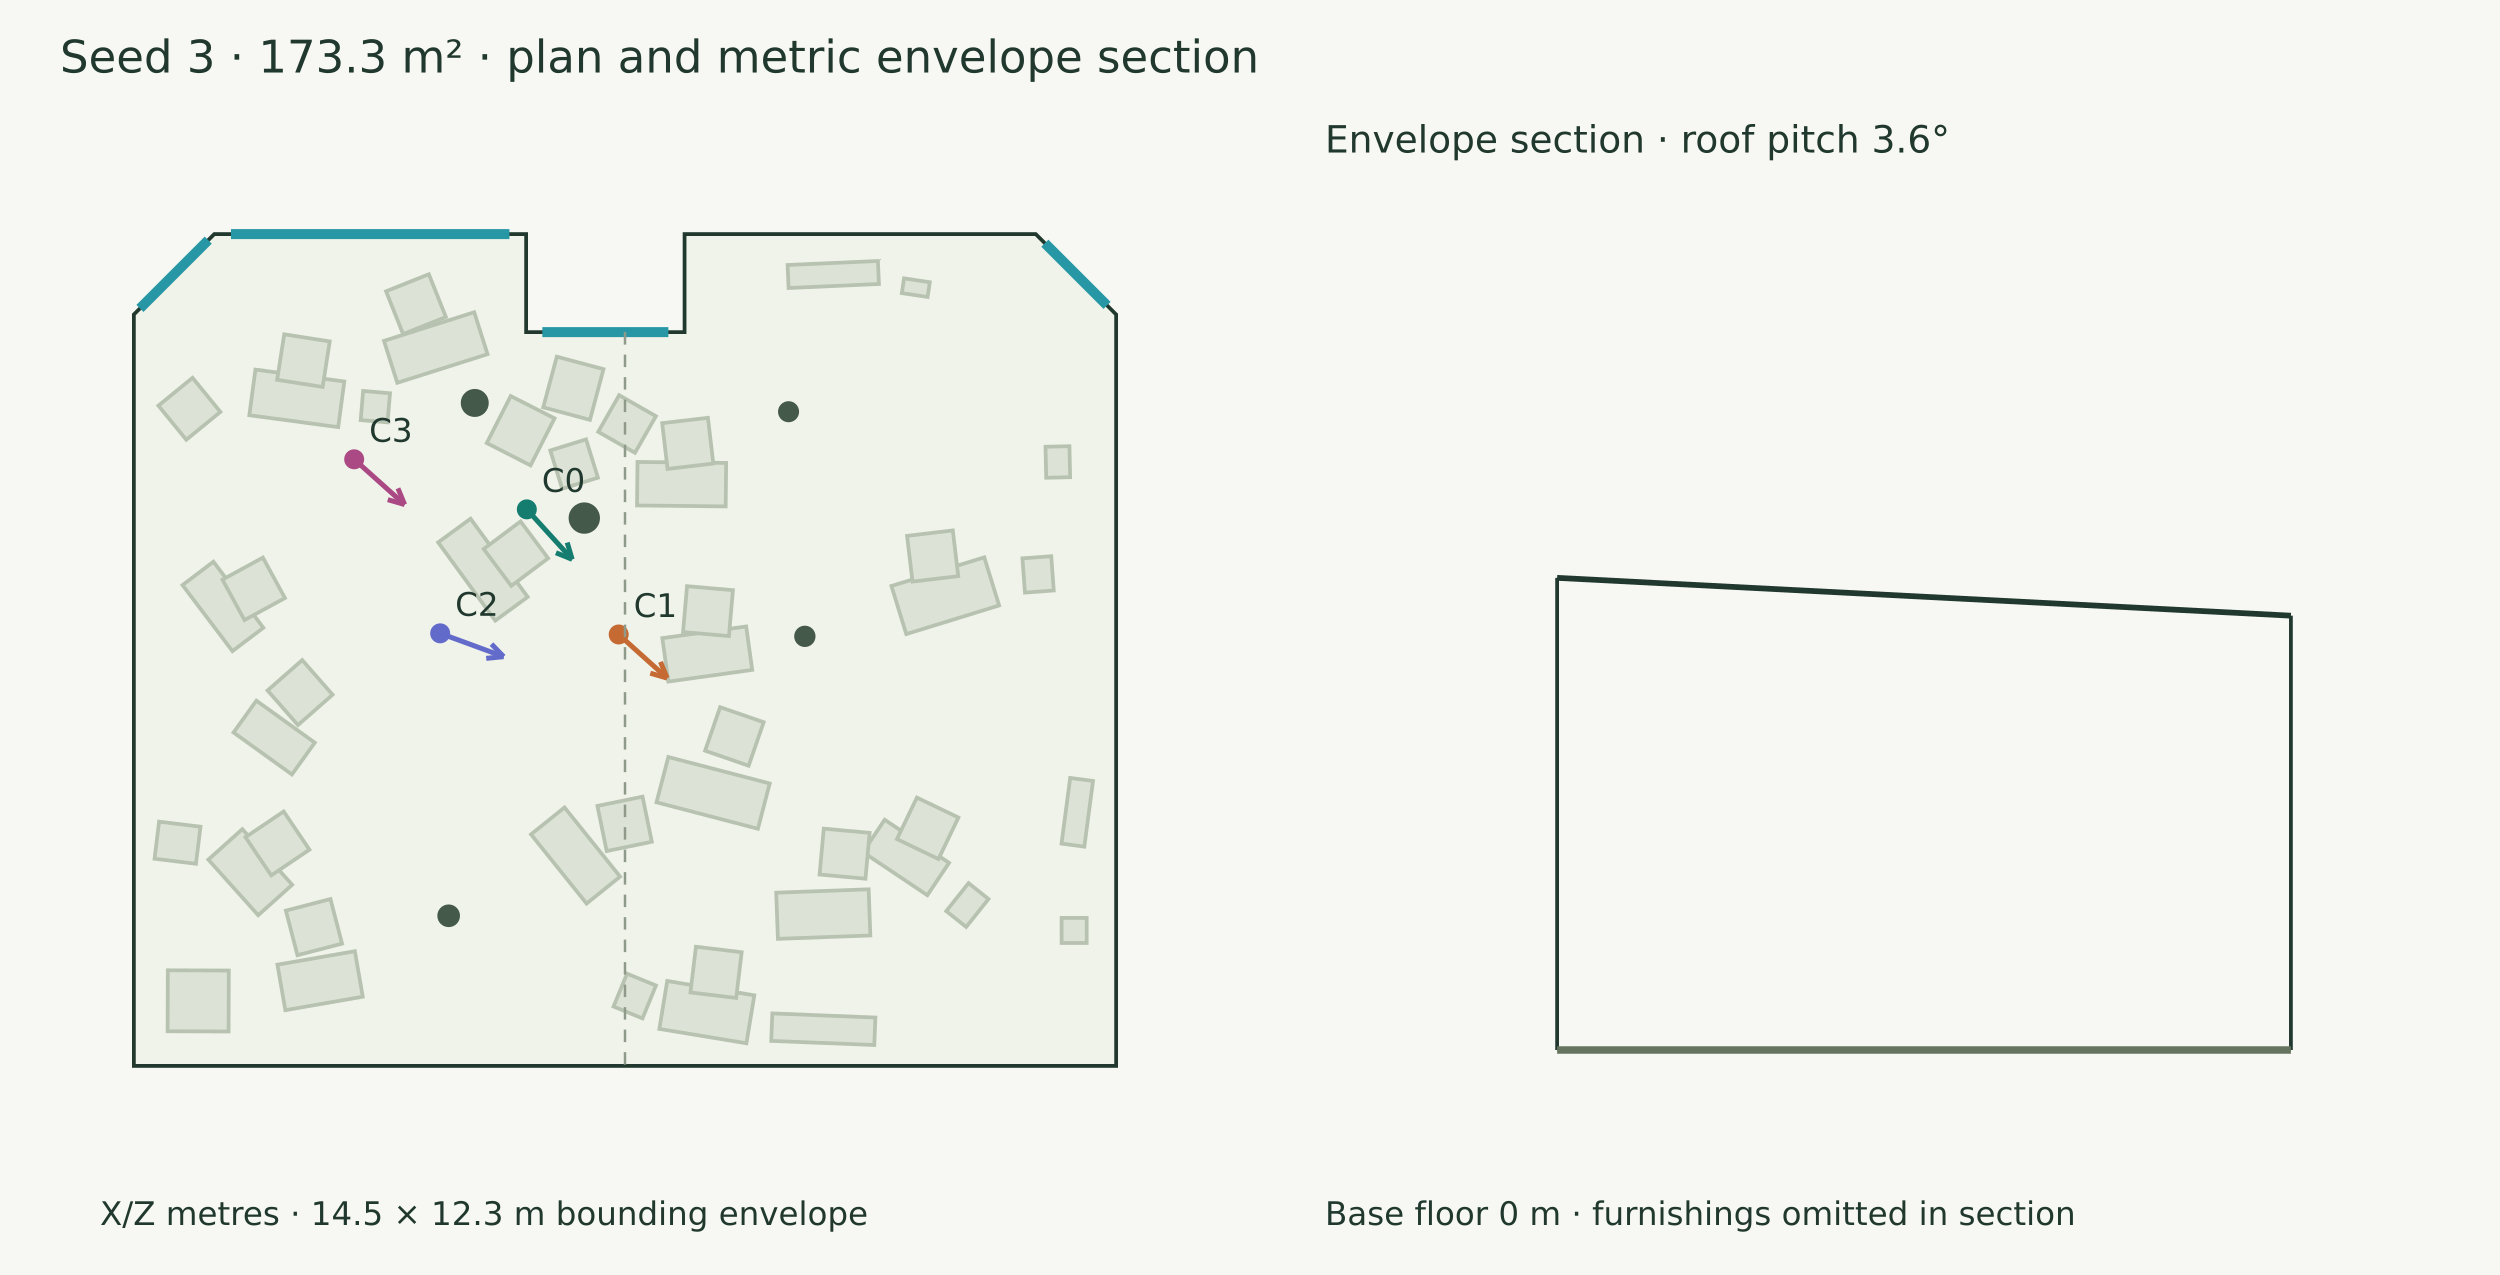
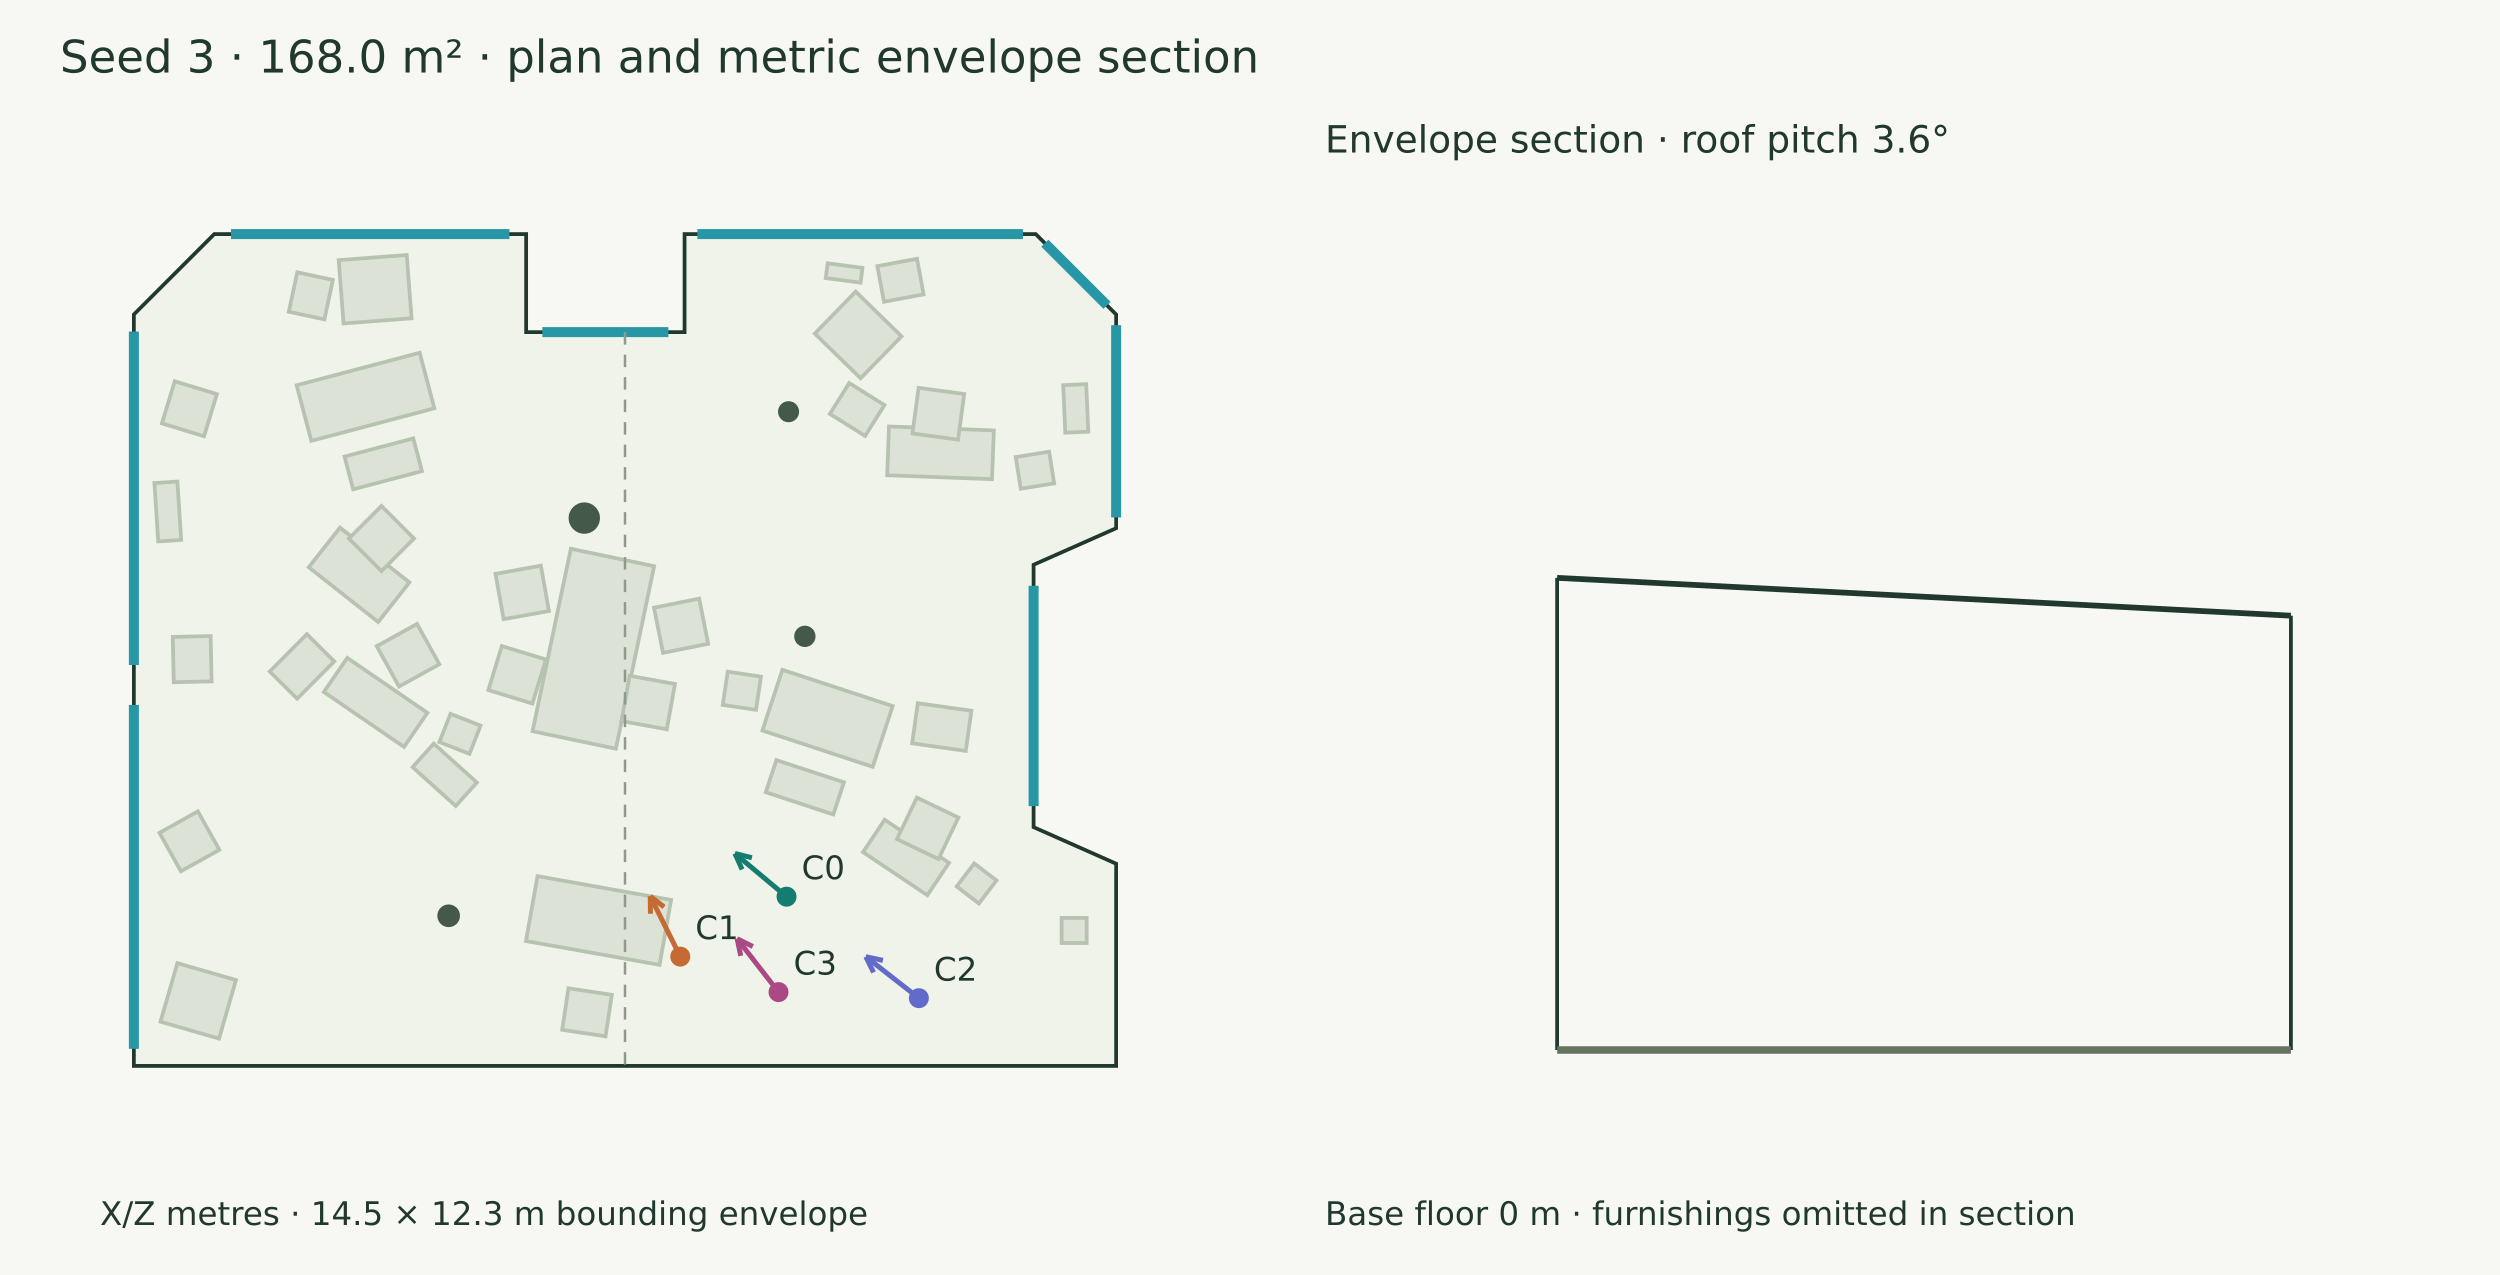
<svg xmlns="http://www.w3.org/2000/svg" width="1000" height="510" viewBox="0 0 1000 510">
  <rect width="100%" height="100%" fill="#f7f8f3" />
  <g font-family="DejaVu Sans" fill="#20382e">
-     <text x="24.000" y="29.000" font-size="18">Seed 3 · 173.3 m² · plan and metric envelope section</text>
-     <polygon points="85.704,93.637 210.454,93.637 210.454,132.848 273.827,132.848 273.827,93.637 414.296,93.637 446.455,125.795 446.455,426.363 53.545,426.363 53.545,125.795" fill="#eff3e9" stroke="#20382e" stroke-width="1.5" />
-     <polygon points="145.107,398.677 114.140,404.068 110.972,385.869 141.939,380.478" fill="#dce3d6" stroke="#b7c2b0" stroke-width="1.5" />
-     <polygon points="136.810,377.447 118.980,382.076 114.351,364.246 132.181,359.617" fill="#dce3d6" stroke="#b7c2b0" stroke-width="1.5" />
-     <polygon points="300.889,267.951 267.347,272.622 264.928,255.258 298.470,250.587" fill="#dce3d6" stroke="#b7c2b0" stroke-width="1.5" />
-     <polygon points="291.568,254.423 273.216,252.820 274.819,234.468 293.171,236.072" fill="#dce3d6" stroke="#b7c2b0" stroke-width="1.5" />
+     <text x="24.000" y="29.000" font-size="18">Seed 3 · 168.0 m² · plan and metric envelope section</text>
+     <polygon points="85.704,93.637 210.454,93.637 210.454,132.848 273.827,132.848 273.827,93.637 414.296,93.637 446.455,125.795 446.455,211.280 413.436,225.899 413.436,330.865 446.455,345.484 446.455,426.363 53.545,426.363 53.545,125.795" fill="#eff3e9" stroke="#20382e" stroke-width="1.5" />
+     <polygon points="246.344,299.486 213.023,292.499 228.329,219.503 261.650,226.490" fill="#dce3d6" stroke="#b7c2b0" stroke-width="1.5" />
+     <polygon points="248.597,288.445 251.868,270.316 269.997,273.587 266.726,291.716" fill="#dce3d6" stroke="#b7c2b0" stroke-width="1.5" />
+     <polygon points="218.348,263.804 212.964,281.421 195.347,276.037 200.731,258.420" fill="#dce3d6" stroke="#b7c2b0" stroke-width="1.5" />
+     <polygon points="265.207,261.129 261.600,243.065 279.665,239.458 283.272,257.523" fill="#dce3d6" stroke="#b7c2b0" stroke-width="1.5" />
+     <polygon points="216.331,226.278 219.581,244.410 201.449,247.661 198.198,229.528" fill="#dce3d6" stroke="#b7c2b0" stroke-width="1.5" />
+     <polygon points="161.598,298.784 129.546,276.789 138.906,263.149 170.958,285.144" fill="#dce3d6" stroke="#b7c2b0" stroke-width="1.5" />
+     <polygon points="159.606,274.604 150.696,258.480 166.820,249.570 175.730,265.694" fill="#dce3d6" stroke="#b7c2b0" stroke-width="1.5" />
+     <polygon points="263.816,385.947 210.385,376.415 215.015,350.459 268.446,359.991" fill="#dce3d6" stroke="#b7c2b0" stroke-width="1.5" />
+     <polygon points="396.800,191.683 354.870,190.100 355.607,170.591 397.537,172.175" fill="#dce3d6" stroke="#b7c2b0" stroke-width="1.5" />
+     <polygon points="383.229,175.860 364.974,173.395 367.439,155.139 385.695,157.604" fill="#dce3d6" stroke="#b7c2b0" stroke-width="1.5" />
+     <polygon points="173.741,163.321 124.529,176.333 118.653,154.112 167.865,141.100" fill="#dce3d6" stroke="#b7c2b0" stroke-width="1.5" />
+     <polygon points="349.079,306.727 304.969,292.221 312.958,267.931 357.068,282.438" fill="#dce3d6" stroke="#b7c2b0" stroke-width="1.5" />
+     <polygon points="151.274,248.804 123.498,226.899 135.993,211.055 163.769,232.960" fill="#dce3d6" stroke="#b7c2b0" stroke-width="1.5" />
+     <polygon points="152.580,228.430 139.551,215.407 152.573,202.378 165.602,215.401" fill="#dce3d6" stroke="#b7c2b0" stroke-width="1.5" />
    <polygon points="370.935,358.093 345.193,340.857 353.866,327.903 379.608,345.139" fill="#dce3d6" stroke="#b7c2b0" stroke-width="1.5" />
    <polygon points="375.380,343.624 358.777,335.644 366.757,319.041 383.360,327.021" fill="#dce3d6" stroke="#b7c2b0" stroke-width="1.5" />
-     <polygon points="198.107,248.246 175.266,216.941 188.230,207.482 211.071,238.787" fill="#dce3d6" stroke="#b7c2b0" stroke-width="1.5" />
-     <polygon points="204.505,234.350 193.467,219.602 208.215,208.564 219.253,223.312" fill="#dce3d6" stroke="#b7c2b0" stroke-width="1.5" />
-     <polygon points="290.269,202.562 254.817,202.184 255.003,184.783 290.454,185.161" fill="#dce3d6" stroke="#b7c2b0" stroke-width="1.5" />
-     <polygon points="285.317,185.421 267.021,187.561 264.880,169.265 283.176,167.124" fill="#dce3d6" stroke="#b7c2b0" stroke-width="1.5" />
-     <polygon points="103.281,366.084 83.341,343.844 96.924,331.666 116.864,353.906" fill="#dce3d6" stroke="#b7c2b0" stroke-width="1.5" />
-     <polygon points="108.493,350.162 98.194,334.888 113.467,324.590 123.766,339.863" fill="#dce3d6" stroke="#b7c2b0" stroke-width="1.5" />
-     <polygon points="348.134,374.180 311.164,375.536 310.487,357.075 347.457,355.719" fill="#dce3d6" stroke="#b7c2b0" stroke-width="1.5" />
-     <polygon points="347.852,333.139 346.183,351.484 327.837,349.815 329.507,331.469" fill="#dce3d6" stroke="#b7c2b0" stroke-width="1.5" />
-     <polygon points="399.641,242.173 362.511,253.628 356.575,234.386 393.705,222.931" fill="#dce3d6" stroke="#b7c2b0" stroke-width="1.5" />
-     <polygon points="383.297,230.461 365.005,232.637 362.829,214.345 381.121,212.169" fill="#dce3d6" stroke="#b7c2b0" stroke-width="1.5" />
-     <polygon points="234.629,361.418 212.401,333.756 225.807,322.984 248.035,350.645" fill="#dce3d6" stroke="#b7c2b0" stroke-width="1.5" />
-     <polygon points="242.676,340.418 238.965,322.374 257.009,318.663 260.720,336.707" fill="#dce3d6" stroke="#b7c2b0" stroke-width="1.5" />
-     <polygon points="195.006,141.659 158.916,153.116 153.592,136.345 189.682,124.888" fill="#dce3d6" stroke="#b7c2b0" stroke-width="1.5" />
-     <polygon points="178.354,126.806 161.241,133.626 154.421,116.513 171.534,109.693" fill="#dce3d6" stroke="#b7c2b0" stroke-width="1.5" />
-     <polygon points="303.159,331.509 262.607,320.925 267.335,302.809 307.887,313.393" fill="#dce3d6" stroke="#b7c2b0" stroke-width="1.5" />
-     <polygon points="299.458,306.295 282.043,300.290 288.048,282.875 305.463,288.880" fill="#dce3d6" stroke="#b7c2b0" stroke-width="1.5" />
-     <polygon points="116.762,309.787 93.410,292.988 102.557,280.272 125.910,297.072" fill="#dce3d6" stroke="#b7c2b0" stroke-width="1.5" />
-     <polygon points="119.177,290.028 107.030,276.179 120.879,264.032 133.026,277.880" fill="#dce3d6" stroke="#b7c2b0" stroke-width="1.5" />
-     <polygon points="135.280,170.852 99.732,166.094 102.175,147.846 137.722,152.604" fill="#dce3d6" stroke="#b7c2b0" stroke-width="1.5" />
-     <polygon points="129.056,154.770 110.854,151.935 113.689,133.733 131.891,136.568" fill="#dce3d6" stroke="#b7c2b0" stroke-width="1.5" />
-     <polygon points="298.567,417.309 263.739,411.570 266.897,392.403 301.725,398.141" fill="#dce3d6" stroke="#b7c2b0" stroke-width="1.5" />
-     <polygon points="294.462,399.187 276.173,396.981 278.380,378.692 296.669,380.899" fill="#dce3d6" stroke="#b7c2b0" stroke-width="1.5" />
-     <polygon points="92.975,260.447 73.010,234.026 85.371,224.685 105.336,251.107" fill="#dce3d6" stroke="#b7c2b0" stroke-width="1.5" />
-     <polygon points="97.796,248.027 88.982,231.852 105.158,223.038 113.972,239.213" fill="#dce3d6" stroke="#b7c2b0" stroke-width="1.5" />
-     <polygon points="361.623,111.343 371.926,112.901 371.035,118.794 360.732,117.236" fill="#dce3d6" stroke="#b7c2b0" stroke-width="1.5" />
-     <polygon points="418.483,191.102 418.201,178.704 427.767,178.486 428.050,190.884" fill="#dce3d6" stroke="#b7c2b0" stroke-width="1.5" />
-     <polygon points="315.033,106.002 351.160,104.393 351.570,113.595 315.443,115.203" fill="#dce3d6" stroke="#b7c2b0" stroke-width="1.5" />
-     <polygon points="424.604,337.444 428.077,311.172 437.208,312.379 433.735,338.651" fill="#dce3d6" stroke="#b7c2b0" stroke-width="1.5" />
-     <polygon points="80.192,330.686 78.384,345.510 61.825,343.491 63.632,328.667" fill="#dce3d6" stroke="#b7c2b0" stroke-width="1.5" />
-     <polygon points="91.425,412.593 67.044,412.501 67.136,388.120 91.517,388.212" fill="#dce3d6" stroke="#b7c2b0" stroke-width="1.5" />
+     <polygon points="242.215,414.542 224.875,411.920 227.385,395.321 244.725,397.943" fill="#dce3d6" stroke="#b7c2b0" stroke-width="1.5" />
+     <polygon points="84.242,254.426 84.654,272.543 69.508,272.888 69.095,254.770" fill="#dce3d6" stroke="#b7c2b0" stroke-width="1.5" />
+     <polygon points="426.116,173.077 425.269,154.068 434.471,153.658 435.317,172.667" fill="#dce3d6" stroke="#b7c2b0" stroke-width="1.5" />
+     <polygon points="70.953,192.617 72.477,215.971 63.286,216.570 61.762,193.216" fill="#dce3d6" stroke="#b7c2b0" stroke-width="1.5" />
+     <polygon points="331.076,105.311 344.996,107.151 344.214,113.060 330.295,111.220" fill="#dce3d6" stroke="#b7c2b0" stroke-width="1.5" />
+     <polygon points="168.771,188.453 141.271,195.724 137.809,182.629 165.308,175.358" fill="#dce3d6" stroke="#b7c2b0" stroke-width="1.5" />
+     <polygon points="333.341,325.791 306.320,316.905 310.552,304.038 337.573,312.924" fill="#dce3d6" stroke="#b7c2b0" stroke-width="1.5" />
+     <polygon points="64.187,408.687 70.950,385.263 94.375,392.026 87.611,415.450" fill="#dce3d6" stroke="#b7c2b0" stroke-width="1.5" />
    <polygon points="424.647,367.171 434.671,367.171 434.671,377.195 424.647,377.195" fill="#dce3d6" stroke="#b7c2b0" stroke-width="1.5" />
-     <polygon points="77.006,151.121 88.148,164.756 74.512,175.898 63.370,162.262" fill="#dce3d6" stroke="#b7c2b0" stroke-width="1.5" />
-     <polygon points="421.500,236.186 409.979,237.029 408.977,223.334 420.498,222.491" fill="#dce3d6" stroke="#b7c2b0" stroke-width="1.5" />
-     <polygon points="256.996,407.358 245.420,402.616 250.807,389.468 262.382,394.210" fill="#dce3d6" stroke="#b7c2b0" stroke-width="1.5" />
-     <polygon points="349.710,418.002 308.494,416.353 308.933,405.369 350.150,407.018" fill="#dce3d6" stroke="#b7c2b0" stroke-width="1.5" />
-     <polygon points="155.014,168.950 144.273,168.039 145.261,156.394 156.003,157.305" fill="#dce3d6" stroke="#b7c2b0" stroke-width="1.5" />
-     <polygon points="386.468,370.787 378.500,364.430 387.422,353.246 395.391,359.604" fill="#dce3d6" stroke="#b7c2b0" stroke-width="1.5" />
-     <polygon points="241.402,147.669 235.981,167.941 217.298,162.945 222.718,142.673" fill="#dce3d6" stroke="#b7c2b0" stroke-width="1.5" />
-     <polygon points="247.662,158.084 262.353,166.480 253.986,181.122 239.294,172.727" fill="#dce3d6" stroke="#b7c2b0" stroke-width="1.5" />
-     <polygon points="234.414,175.749 239.165,191.070 224.868,195.504 220.117,180.182" fill="#dce3d6" stroke="#b7c2b0" stroke-width="1.5" />
-     <polygon points="212.223,186.158 194.699,177.219 204.290,158.416 221.814,167.355" fill="#dce3d6" stroke="#b7c2b0" stroke-width="1.5" />
+     <polygon points="69.904,152.521 86.748,157.654 81.614,174.498 64.770,169.364" fill="#dce3d6" stroke="#b7c2b0" stroke-width="1.5" />
+     <polygon points="63.781,333.129 79.157,324.549 87.737,339.925 72.361,348.506" fill="#dce3d6" stroke="#b7c2b0" stroke-width="1.5" />
+     <polygon points="391.573,361.386 382.658,354.598 389.679,345.378 398.594,352.166" fill="#dce3d6" stroke="#b7c2b0" stroke-width="1.5" />
+     <polygon points="187.792,301.553 175.756,296.830 180.190,285.531 192.225,290.254" fill="#dce3d6" stroke="#b7c2b0" stroke-width="1.5" />
+     <polygon points="182.281,322.402 165.027,306.850 173.496,297.455 190.750,313.006" fill="#dce3d6" stroke="#b7c2b0" stroke-width="1.5" />
+     <polygon points="118.854,279.488 107.896,268.588 122.746,253.659 133.704,264.560" fill="#dce3d6" stroke="#b7c2b0" stroke-width="1.5" />
+     <polygon points="302.404,283.935 289.101,281.945 291.086,268.671 304.390,270.661" fill="#dce3d6" stroke="#b7c2b0" stroke-width="1.5" />
+     <polygon points="386.304,300.362 364.853,297.330 367.121,281.283 388.572,284.316" fill="#dce3d6" stroke="#b7c2b0" stroke-width="1.5" />
+     <polygon points="421.671,193.340 408.303,195.476 406.280,182.820 419.648,180.683" fill="#dce3d6" stroke="#b7c2b0" stroke-width="1.5" />
+     <polygon points="137.417,129.380 135.485,104.062 162.694,101.986 164.625,127.305" fill="#dce3d6" stroke="#b7c2b0" stroke-width="1.5" />
+     <polygon points="129.764,127.760 115.524,124.701 118.912,108.924 133.153,111.982" fill="#dce3d6" stroke="#b7c2b0" stroke-width="1.5" />
+     <polygon points="369.448,117.743 353.595,120.696 350.943,106.457 366.796,103.504" fill="#dce3d6" stroke="#b7c2b0" stroke-width="1.5" />
+     <polygon points="344.248,151.307 325.909,133.432 342.274,116.642 360.613,134.518" fill="#dce3d6" stroke="#b7c2b0" stroke-width="1.5" />
+     <polygon points="346.030,174.380 331.954,165.560 339.692,153.210 353.768,162.030" fill="#dce3d6" stroke="#b7c2b0" stroke-width="1.5" />
    <circle cx="321.943" cy="254.535" r="4.269" fill="#45594a" />
    <circle cx="233.716" cy="207.235" r="6.269" fill="#45594a" />
    <circle cx="179.463" cy="366.314" r="4.536" fill="#45594a" />
    <circle cx="315.424" cy="164.684" r="4.216" fill="#45594a" />
-     <circle cx="189.901" cy="161.181" r="5.608" fill="#45594a" />
    <path d="M92.384,93.637 L203.774,93.637" stroke="#2797a5" stroke-width="4" fill="none" />
    <path d="M216.934,132.848 L267.347,132.848" stroke="#2797a5" stroke-width="4" fill="none" />
+     <path d="M278.955,93.637 L409.168,93.637" stroke="#2797a5" stroke-width="4" fill="none" />
    <path d="M417.939,97.280 L442.812,122.153" stroke="#2797a5" stroke-width="4" fill="none" />
-     <path d="M55.969,123.372 L83.280,96.060" stroke="#2797a5" stroke-width="4" fill="none" />
-     <path d="M210.732,203.746 L228.867,223.732" stroke="#147d70" stroke-width="2" fill="none" />
-     <path d="M228.867,223.732 L222.376,221.111" stroke="#147d70" stroke-width="2" fill="none" />
-     <path d="M228.867,223.732 L226.886,217.018" stroke="#147d70" stroke-width="2" fill="none" />
-     <circle cx="210.732" cy="203.746" r="4" fill="#147d70" />
-     <text x="216.732" y="196.746" font-size="13">C0</text>
-     <path d="M247.475,253.792 L266.841,271.234" stroke="#c56a33" stroke-width="2" fill="none" />
-     <path d="M266.841,271.234 L260.119,269.278" stroke="#c56a33" stroke-width="2" fill="none" />
-     <path d="M266.841,271.234 L264.195,264.753" stroke="#c56a33" stroke-width="2" fill="none" />
-     <circle cx="247.475" cy="253.792" r="4" fill="#c56a33" />
-     <text x="253.475" y="246.792" font-size="13">C1</text>
-     <path d="M176.069,253.334 L201.457,262.658" stroke="#626aca" stroke-width="2" fill="none" />
-     <path d="M201.457,262.658 L194.491,263.343" stroke="#626aca" stroke-width="2" fill="none" />
-     <path d="M201.457,262.658 L196.590,257.627" stroke="#626aca" stroke-width="2" fill="none" />
-     <circle cx="176.069" cy="253.334" r="4" fill="#626aca" />
-     <text x="182.069" y="246.334" font-size="13">C2</text>
-     <path d="M141.670,183.724 L161.840,201.806" stroke="#aa4984" stroke-width="2" fill="none" />
-     <path d="M161.840,201.806 L155.114,199.866" stroke="#aa4984" stroke-width="2" fill="none" />
-     <path d="M161.840,201.806 L159.179,195.332" stroke="#aa4984" stroke-width="2" fill="none" />
-     <circle cx="141.67" cy="183.724" r="4" fill="#aa4984" />
-     <text x="147.670" y="176.724" font-size="13">C3</text>
+     <path d="M446.455,130.084 L446.455,206.991" stroke="#2797a5" stroke-width="4" fill="none" />
+     <path d="M413.436,234.311 L413.436,322.452" stroke="#2797a5" stroke-width="4" fill="none" />
+     <path d="M53.545,419.535 L53.545,281.959" stroke="#2797a5" stroke-width="4" fill="none" />
+     <path d="M53.545,266.021 L53.545,132.623" stroke="#2797a5" stroke-width="4" fill="none" />
+     <path d="M314.620,358.669 L293.972,341.400" stroke="#147d70" stroke-width="2" fill="none" />
+     <path d="M293.972,341.400 L300.760,343.108" stroke="#147d70" stroke-width="2" fill="none" />
+     <path d="M293.972,341.400 L296.853,347.779" stroke="#147d70" stroke-width="2" fill="none" />
+     <circle cx="314.62" cy="358.669" r="4" fill="#147d70" />
+     <text x="320.620" y="351.669" font-size="13">C0</text>
+     <path d="M272.112,382.644 L260.100,358.495" stroke="#c56a33" stroke-width="2" fill="none" />
+     <path d="M260.100,358.495 L265.633,362.783" stroke="#c56a33" stroke-width="2" fill="none" />
+     <path d="M260.100,358.495 L260.181,365.495" stroke="#c56a33" stroke-width="2" fill="none" />
+     <circle cx="272.112" cy="382.644" r="4" fill="#c56a33" />
+     <text x="278.112" y="375.644" font-size="13">C1</text>
+     <path d="M367.553,399.268 L346.326,382.687" stroke="#626aca" stroke-width="2" fill="none" />
+     <path d="M346.326,382.687 L353.168,384.168" stroke="#626aca" stroke-width="2" fill="none" />
+     <path d="M346.326,382.687 L349.419,388.967" stroke="#626aca" stroke-width="2" fill="none" />
+     <circle cx="367.553" cy="399.268" r="4" fill="#626aca" />
+     <text x="373.553" y="392.268" font-size="13">C2</text>
+     <path d="M311.411,396.842 L294.848,375.501" stroke="#aa4984" stroke-width="2" fill="none" />
+     <path d="M294.848,375.501 L301.118,378.614" stroke="#aa4984" stroke-width="2" fill="none" />
+     <path d="M294.848,375.501 L296.307,382.347" stroke="#aa4984" stroke-width="2" fill="none" />
+     <circle cx="311.411" cy="396.842" r="4" fill="#aa4984" />
+     <text x="317.411" y="389.842" font-size="13">C3</text>
    <text x="40.000" y="490.000" font-size="13">X/Z metres · 14.5 × 12.3 m bounding envelope</text>
    <path d="M250.000,132.848 L250.000,426.363" stroke="#909a8b" stroke-width="1" stroke-dasharray="5 4" fill="none" />
    <path d="M622.848,231.150 L916.363,246.273" stroke="#20382e" stroke-width="2.3" fill="none" />
    <path d="M622.848,420.000 L622.848,231.150" stroke="#20382e" stroke-width="1.5" fill="none" />
    <path d="M916.363,420.000 L916.363,246.273" stroke="#20382e" stroke-width="1.5" fill="none" />
    <path d="M622.848,420.000 L916.363,420.000" stroke="#65745f" stroke-width="3" fill="none" />
    <path d="M622.848,420.000 L622.848,420.000" stroke="#8d9a85" stroke-width="1" fill="none" />
    <path d="M916.363,420.000 L916.363,420.000" stroke="#8d9a85" stroke-width="1" fill="none" />
    <text x="530.000" y="61.000" font-size="15">Envelope section · roof pitch 3.6°</text>
    <text x="530.000" y="490.000" font-size="13">Base floor 0 m · furnishings omitted in section</text>
  </g>
</svg>
